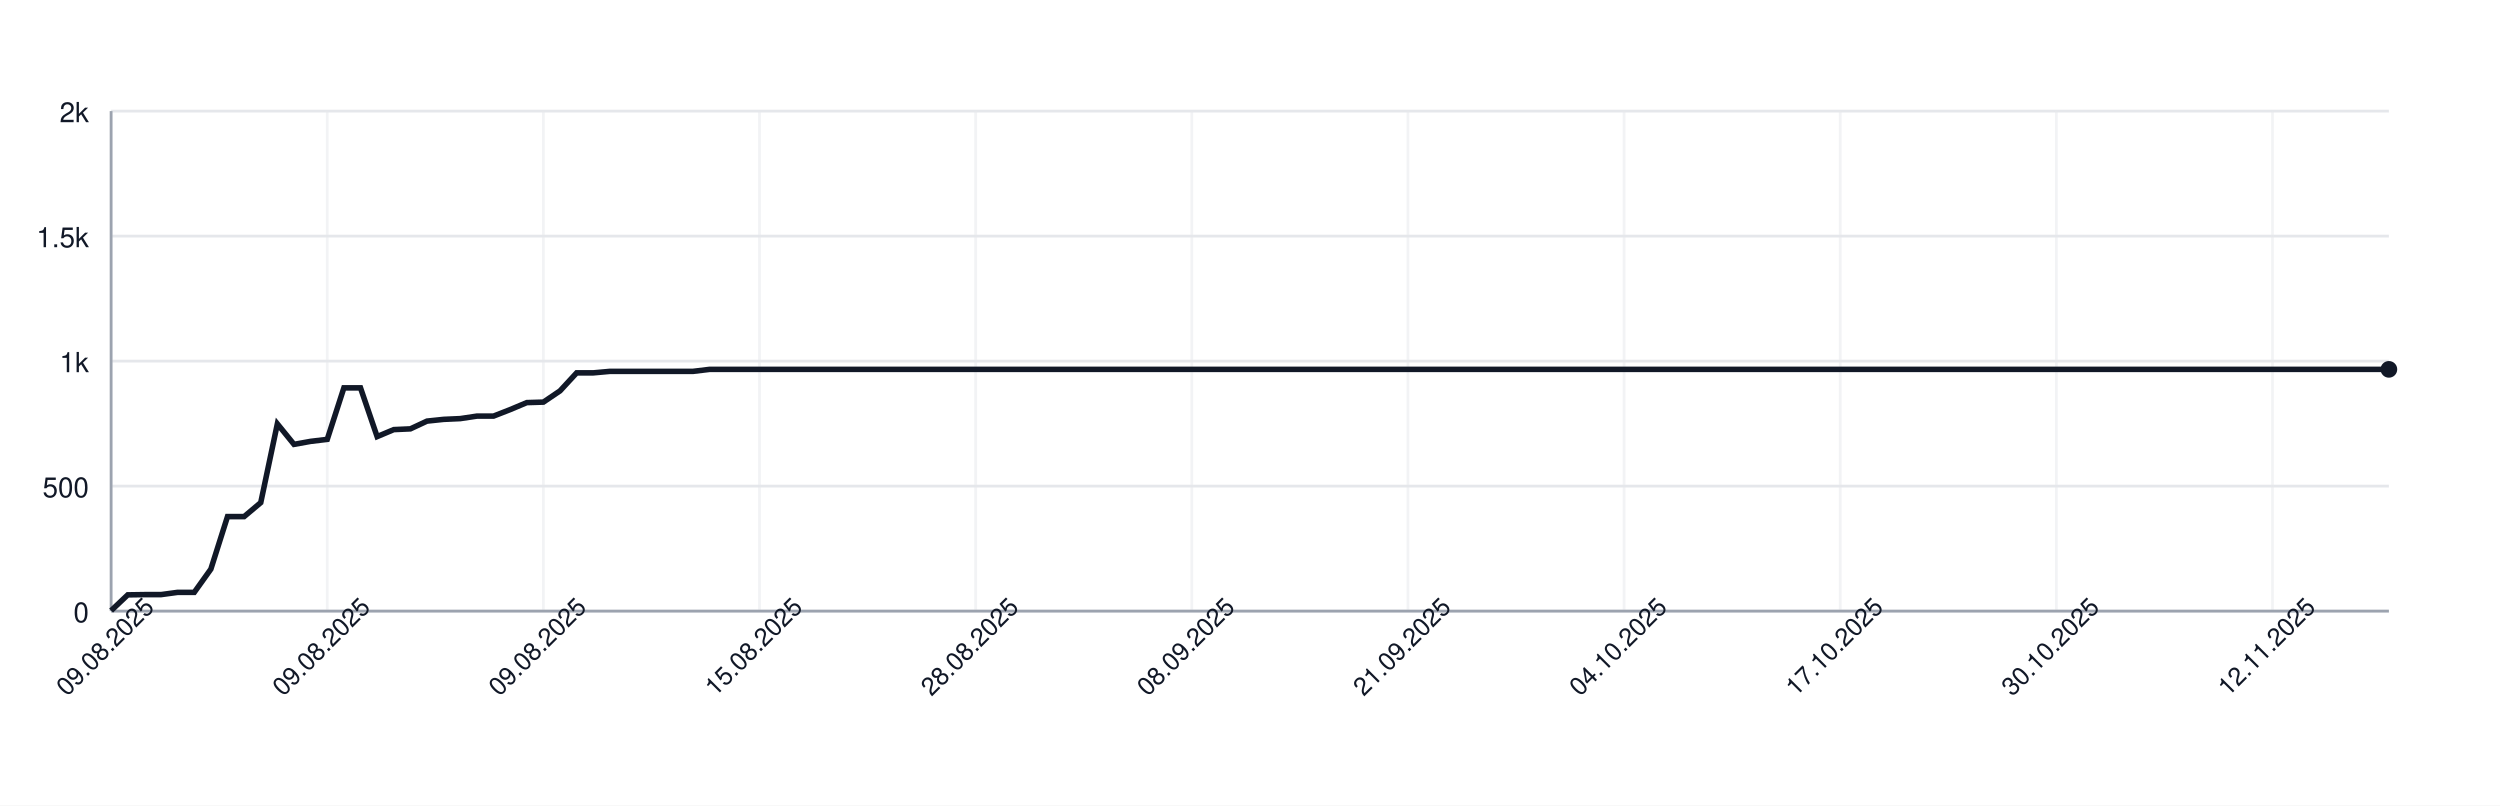
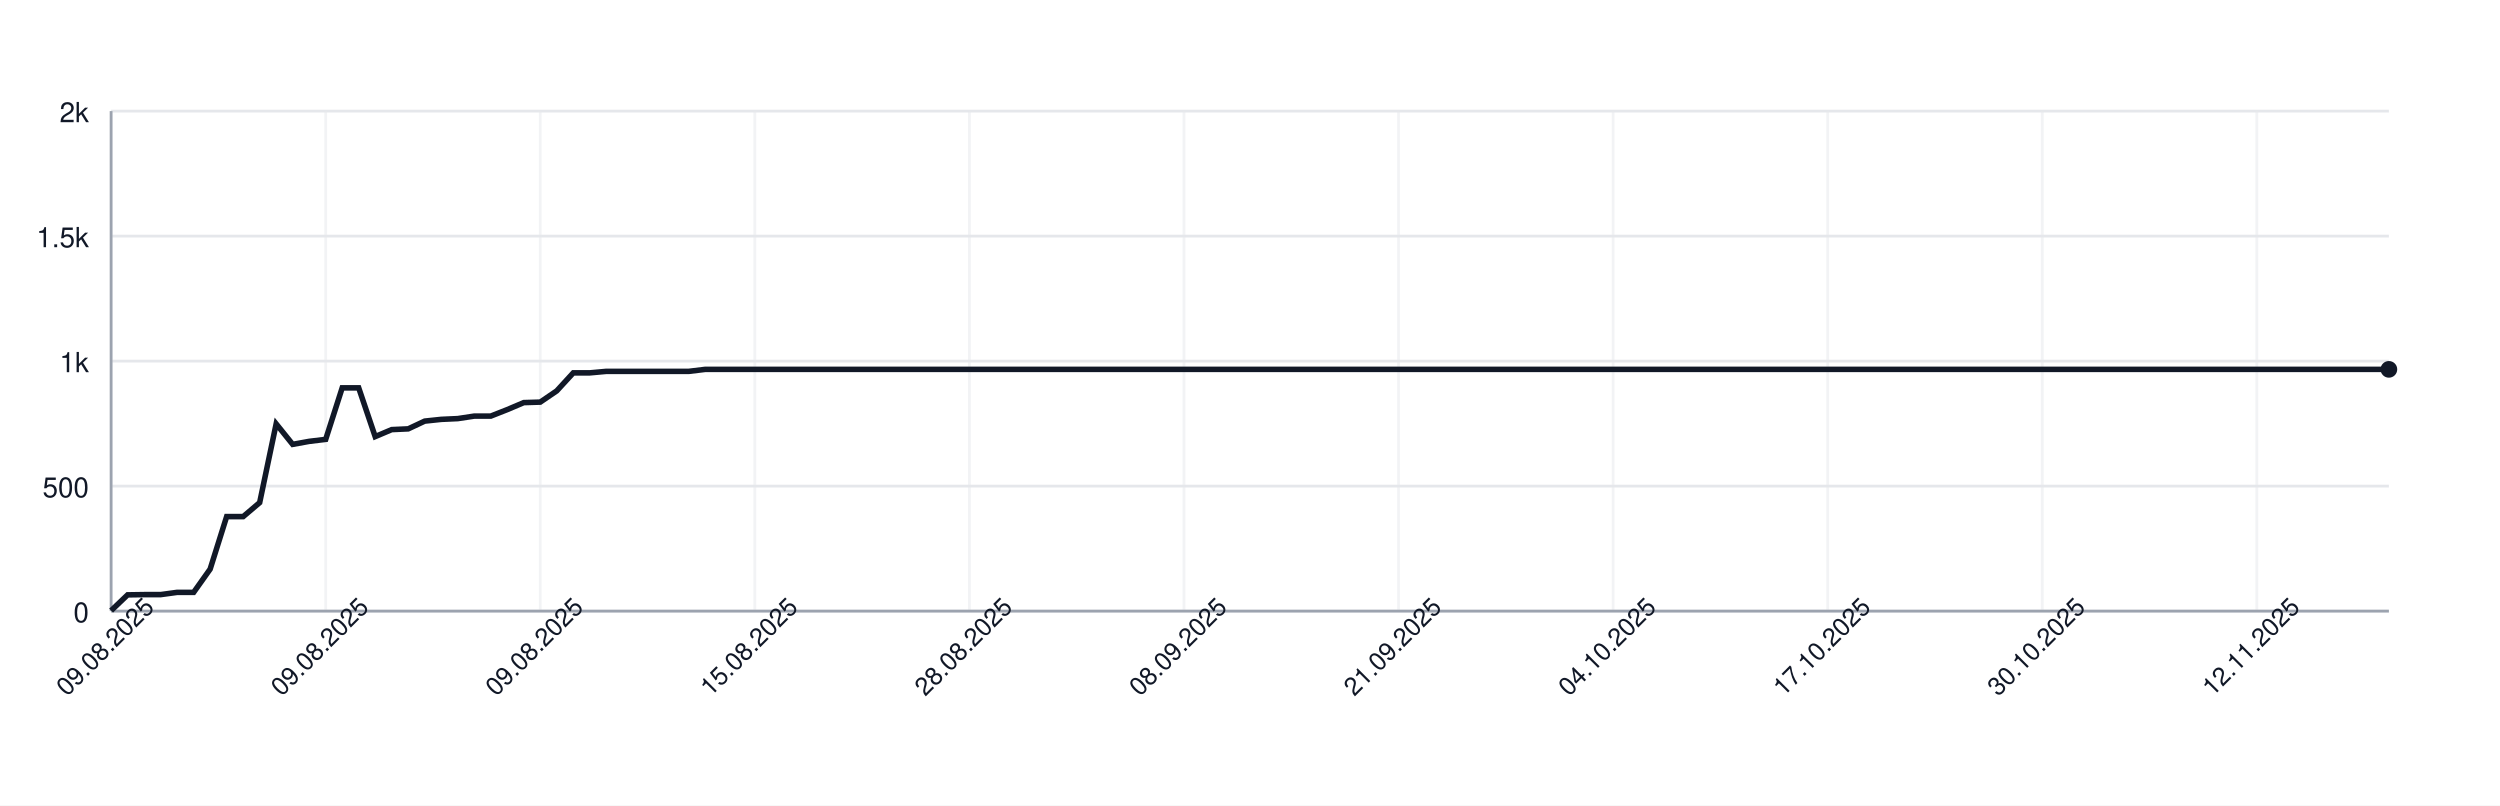
<svg xmlns="http://www.w3.org/2000/svg" width="900" height="290" style="font-family: -apple-system, BlinkMacSystemFont, 'Segoe UI', Helvetica, Arial, sans-serif;">
  <rect width="100%" height="100%" fill="white" />
  <g>
    <line x1="40" y1="220.00" x2="860" y2="220.00" stroke="#e5e7eb" />
    <text x="32" y="224.00" font-size="10" fill="#111827" text-anchor="end">0</text>
    <line x1="40" y1="175.00" x2="860" y2="175.00" stroke="#e5e7eb" />
    <text x="32" y="179.00" font-size="10" fill="#111827" text-anchor="end">500</text>
    <line x1="40" y1="130.00" x2="860" y2="130.00" stroke="#e5e7eb" />
    <text x="32" y="134.00" font-size="10" fill="#111827" text-anchor="end">1k</text>
    <line x1="40" y1="85.00" x2="860" y2="85.00" stroke="#e5e7eb" />
    <text x="32" y="89.00" font-size="10" fill="#111827" text-anchor="end">1.5k</text>
    <line x1="40" y1="40.00" x2="860" y2="40.00" stroke="#e5e7eb" />
    <text x="32" y="44.00" font-size="10" fill="#111827" text-anchor="end">2k</text>
    <line x1="40.00" y1="40" x2="40.00" y2="220" stroke="#e5e7eb" opacity="0.5" />
-     <line x1="117.81" y1="40" x2="117.81" y2="220" stroke="#e5e7eb" opacity="0.5" />
-     <line x1="195.62" y1="40" x2="195.62" y2="220" stroke="#e5e7eb" opacity="0.5" />
-     <line x1="273.43" y1="40" x2="273.43" y2="220" stroke="#e5e7eb" opacity="0.5" />
-     <line x1="351.24" y1="40" x2="351.24" y2="220" stroke="#e5e7eb" opacity="0.5" />
-     <line x1="429.05" y1="40" x2="429.05" y2="220" stroke="#e5e7eb" opacity="0.5" />
-     <line x1="506.86" y1="40" x2="506.86" y2="220" stroke="#e5e7eb" opacity="0.5" />
-     <line x1="584.67" y1="40" x2="584.67" y2="220" stroke="#e5e7eb" opacity="0.5" />
-     <line x1="662.48" y1="40" x2="662.48" y2="220" stroke="#e5e7eb" opacity="0.5" />
-     <line x1="740.29" y1="40" x2="740.29" y2="220" stroke="#e5e7eb" opacity="0.5" />
-     <line x1="818.10" y1="40" x2="818.10" y2="220" stroke="#e5e7eb" opacity="0.5" />
+     <line x1="117.25" y1="40" x2="117.25" y2="220" stroke="#e5e7eb" opacity="0.5" />
+     <line x1="194.49" y1="40" x2="194.49" y2="220" stroke="#e5e7eb" opacity="0.5" />
+     <line x1="271.74" y1="40" x2="271.74" y2="220" stroke="#e5e7eb" opacity="0.5" />
+     <line x1="348.99" y1="40" x2="348.99" y2="220" stroke="#e5e7eb" opacity="0.5" />
+     <line x1="426.23" y1="40" x2="426.23" y2="220" stroke="#e5e7eb" opacity="0.5" />
+     <line x1="503.48" y1="40" x2="503.48" y2="220" stroke="#e5e7eb" opacity="0.5" />
+     <line x1="580.72" y1="40" x2="580.72" y2="220" stroke="#e5e7eb" opacity="0.5" />
+     <line x1="657.97" y1="40" x2="657.97" y2="220" stroke="#e5e7eb" opacity="0.5" />
+     <line x1="735.22" y1="40" x2="735.22" y2="220" stroke="#e5e7eb" opacity="0.5" />
+     <line x1="812.46" y1="40" x2="812.46" y2="220" stroke="#e5e7eb" opacity="0.5" />
    <line x1="40" y1="220" x2="860" y2="220" stroke="#9ca3af" />
    <line x1="40" y1="40" x2="40" y2="220" stroke="#9ca3af" />
-     <path d="M 40.00 219.82 L 45.99 214.15 L 51.97 214.06 L 57.96 214.06 L 63.94 213.25 L 69.93 213.25 L 75.91 204.88 L 81.90 185.98 L 87.88 185.98 L 93.87 180.94 L 99.85 152.59 L 105.84 159.97 L 111.82 158.89 L 117.81 158.17 L 123.80 139.63 L 129.78 139.63 L 135.77 157.18 L 141.75 154.66 L 147.74 154.39 L 153.72 151.60 L 159.71 150.97 L 165.69 150.70 L 171.68 149.80 L 177.66 149.80 L 183.65 147.46 L 189.64 144.94 L 195.62 144.76 L 201.61 140.71 L 207.59 134.23 L 213.58 134.23 L 219.56 133.69 L 225.55 133.69 L 231.53 133.69 L 237.52 133.69 L 243.50 133.69 L 249.49 133.69 L 255.47 132.97 L 261.46 132.97 L 267.45 132.97 L 273.43 132.97 L 279.42 132.97 L 285.40 132.97 L 291.39 132.97 L 297.37 132.97 L 303.36 132.97 L 309.34 132.97 L 315.33 132.97 L 321.31 132.97 L 327.30 132.97 L 333.28 132.97 L 339.27 132.97 L 345.26 132.97 L 351.24 132.97 L 357.23 132.97 L 363.21 132.97 L 369.20 132.97 L 375.18 132.97 L 381.17 132.97 L 387.15 132.97 L 393.14 132.97 L 399.12 132.97 L 405.11 132.97 L 411.09 132.97 L 417.08 132.97 L 423.07 132.97 L 429.05 132.97 L 435.04 132.97 L 441.02 132.97 L 447.01 132.97 L 452.99 132.97 L 458.98 132.97 L 464.96 132.97 L 470.95 132.97 L 476.93 132.97 L 482.92 132.97 L 488.91 132.97 L 494.89 132.97 L 500.88 132.97 L 506.86 132.97 L 512.85 132.97 L 518.83 132.97 L 524.82 132.97 L 530.80 132.97 L 536.79 132.97 L 542.77 132.97 L 548.76 132.97 L 554.74 132.97 L 560.73 132.97 L 566.72 132.97 L 572.70 132.97 L 578.69 132.97 L 584.67 132.97 L 590.66 132.97 L 596.64 132.97 L 602.63 132.97 L 608.61 132.97 L 614.60 132.97 L 620.58 132.97 L 626.57 132.97 L 632.55 132.97 L 638.54 132.97 L 644.53 132.97 L 650.51 132.97 L 656.50 132.97 L 662.48 132.97 L 668.47 132.97 L 674.45 132.97 L 680.44 132.97 L 686.42 132.97 L 692.41 132.97 L 698.39 132.97 L 704.38 132.97 L 710.36 132.97 L 716.35 132.97 L 722.34 132.97 L 728.32 132.97 L 734.31 132.97 L 740.29 132.97 L 746.28 132.97 L 752.26 132.97 L 758.25 132.97 L 764.23 132.97 L 770.22 132.97 L 776.20 132.97 L 782.19 132.97 L 788.18 132.97 L 794.16 132.97 L 800.15 132.97 L 806.13 132.97 L 812.12 132.97 L 818.10 132.97 L 824.09 132.97 L 830.07 132.97 L 836.06 132.97 L 842.04 132.97 L 848.03 132.97 L 854.01 132.97 L 860.00 132.97" fill="none" stroke="#111827" stroke-width="2" />
+     <path d="M 40.00 219.82 L 45.94 214.15 L 51.88 214.06 L 57.83 214.06 L 63.77 213.25 L 69.71 213.25 L 75.65 204.88 L 81.59 185.98 L 87.54 185.98 L 93.48 180.94 L 99.42 152.59 L 105.36 159.97 L 111.30 158.89 L 117.25 158.17 L 123.19 139.63 L 129.13 139.63 L 135.07 157.18 L 141.01 154.66 L 146.96 154.39 L 152.90 151.60 L 158.84 150.97 L 164.78 150.70 L 170.72 149.80 L 176.67 149.80 L 182.61 147.46 L 188.55 144.94 L 194.49 144.76 L 200.43 140.71 L 206.38 134.23 L 212.32 134.23 L 218.26 133.69 L 224.20 133.69 L 230.14 133.69 L 236.09 133.69 L 242.03 133.69 L 247.97 133.69 L 253.91 132.97 L 259.86 132.97 L 265.80 132.97 L 271.74 132.97 L 277.68 132.97 L 283.62 132.97 L 289.57 132.97 L 295.51 132.97 L 301.45 132.97 L 307.39 132.97 L 313.33 132.97 L 319.28 132.97 L 325.22 132.97 L 331.16 132.97 L 337.10 132.97 L 343.04 132.97 L 348.99 132.97 L 354.93 132.97 L 360.87 132.97 L 366.81 132.97 L 372.75 132.97 L 378.70 132.97 L 384.64 132.97 L 390.58 132.97 L 396.52 132.97 L 402.46 132.97 L 408.41 132.97 L 414.35 132.97 L 420.29 132.97 L 426.23 132.97 L 432.17 132.97 L 438.12 132.97 L 444.06 132.97 L 450.00 132.97 L 455.94 132.97 L 461.88 132.97 L 467.83 132.97 L 473.77 132.97 L 479.71 132.97 L 485.65 132.97 L 491.59 132.97 L 497.54 132.97 L 503.48 132.97 L 509.42 132.97 L 515.36 132.97 L 521.30 132.97 L 527.25 132.97 L 533.19 132.97 L 539.13 132.97 L 545.07 132.97 L 551.01 132.97 L 556.96 132.97 L 562.90 132.97 L 568.84 132.97 L 574.78 132.97 L 580.72 132.97 L 586.67 132.97 L 592.61 132.97 L 598.55 132.97 L 604.49 132.97 L 610.43 132.97 L 616.38 132.97 L 622.32 132.97 L 628.26 132.97 L 634.20 132.97 L 640.14 132.97 L 646.09 132.97 L 652.03 132.97 L 657.97 132.97 L 663.91 132.97 L 669.86 132.97 L 675.80 132.97 L 681.74 132.97 L 687.68 132.97 L 693.62 132.97 L 699.57 132.97 L 705.51 132.97 L 711.45 132.97 L 717.39 132.97 L 723.33 132.97 L 729.28 132.97 L 735.22 132.97 L 741.16 132.97 L 747.10 132.97 L 753.04 132.97 L 758.99 132.97 L 764.93 132.97 L 770.87 132.97 L 776.81 132.97 L 782.75 132.97 L 788.70 132.97 L 794.64 132.97 L 800.58 132.97 L 806.52 132.97 L 812.46 132.97 L 818.41 132.97 L 824.35 132.97 L 830.29 132.97 L 836.23 132.97 L 842.17 132.97 L 848.12 132.97 L 854.06 132.97 L 860.00 132.97" fill="none" stroke="#111827" stroke-width="2" />
    <circle cx="860.00" cy="132.97" r="3" fill="#111827" />
    <text x="40.00" y="235.00" font-size="9" fill="#111827" text-anchor="middle" transform="rotate(-45 40.00 235.00)">09.08.2025</text>
-     <text x="117.81" y="235.00" font-size="9" fill="#111827" text-anchor="middle" transform="rotate(-45 117.81 235.00)">09.08.2025</text>
-     <text x="195.62" y="235.00" font-size="9" fill="#111827" text-anchor="middle" transform="rotate(-45 195.62 235.00)">09.08.2025</text>
-     <text x="273.43" y="235.00" font-size="9" fill="#111827" text-anchor="middle" transform="rotate(-45 273.43 235.00)">15.08.2025</text>
-     <text x="351.24" y="235.00" font-size="9" fill="#111827" text-anchor="middle" transform="rotate(-45 351.24 235.00)">28.08.2025</text>
-     <text x="429.05" y="235.00" font-size="9" fill="#111827" text-anchor="middle" transform="rotate(-45 429.05 235.00)">08.09.2025</text>
-     <text x="506.86" y="235.00" font-size="9" fill="#111827" text-anchor="middle" transform="rotate(-45 506.86 235.00)">21.09.2025</text>
-     <text x="584.67" y="235.00" font-size="9" fill="#111827" text-anchor="middle" transform="rotate(-45 584.67 235.00)">04.10.2025</text>
-     <text x="662.48" y="235.00" font-size="9" fill="#111827" text-anchor="middle" transform="rotate(-45 662.48 235.00)">17.10.2025</text>
-     <text x="740.29" y="235.00" font-size="9" fill="#111827" text-anchor="middle" transform="rotate(-45 740.29 235.00)">30.10.2025</text>
-     <text x="818.10" y="235.00" font-size="9" fill="#111827" text-anchor="middle" transform="rotate(-45 818.10 235.00)">12.11.2025</text>
+     <text x="117.25" y="235.00" font-size="9" fill="#111827" text-anchor="middle" transform="rotate(-45 117.25 235.00)">09.08.2025</text>
+     <text x="194.49" y="235.00" font-size="9" fill="#111827" text-anchor="middle" transform="rotate(-45 194.49 235.00)">09.08.2025</text>
+     <text x="271.74" y="235.00" font-size="9" fill="#111827" text-anchor="middle" transform="rotate(-45 271.74 235.00)">15.08.2025</text>
+     <text x="348.99" y="235.00" font-size="9" fill="#111827" text-anchor="middle" transform="rotate(-45 348.99 235.00)">28.08.2025</text>
+     <text x="426.23" y="235.00" font-size="9" fill="#111827" text-anchor="middle" transform="rotate(-45 426.23 235.00)">08.09.2025</text>
+     <text x="503.48" y="235.00" font-size="9" fill="#111827" text-anchor="middle" transform="rotate(-45 503.48 235.00)">21.09.2025</text>
+     <text x="580.72" y="235.00" font-size="9" fill="#111827" text-anchor="middle" transform="rotate(-45 580.72 235.00)">04.10.2025</text>
+     <text x="657.97" y="235.00" font-size="9" fill="#111827" text-anchor="middle" transform="rotate(-45 657.97 235.00)">17.10.2025</text>
+     <text x="735.22" y="235.00" font-size="9" fill="#111827" text-anchor="middle" transform="rotate(-45 735.22 235.00)">30.10.2025</text>
+     <text x="812.46" y="235.00" font-size="9" fill="#111827" text-anchor="middle" transform="rotate(-45 812.46 235.00)">12.11.2025</text>
  </g>
</svg>
